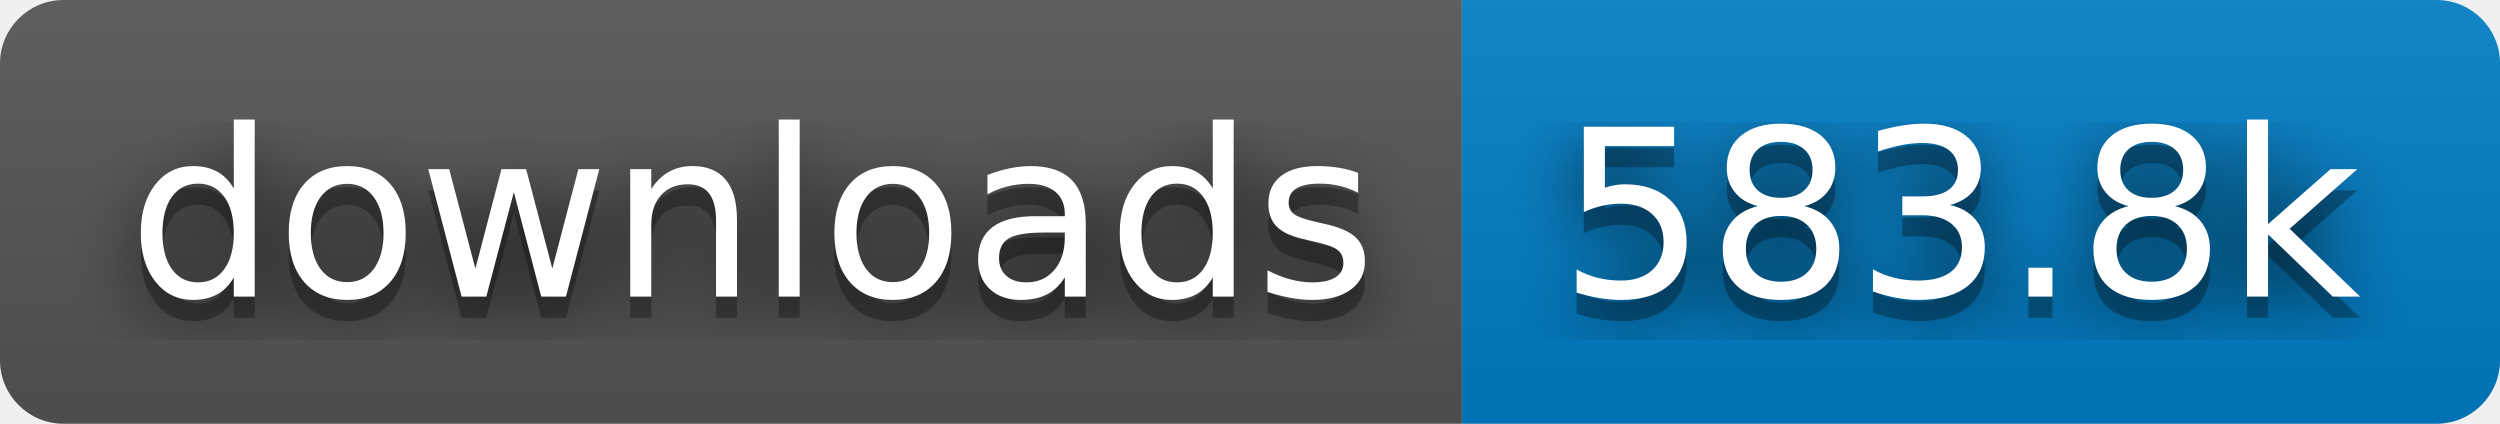
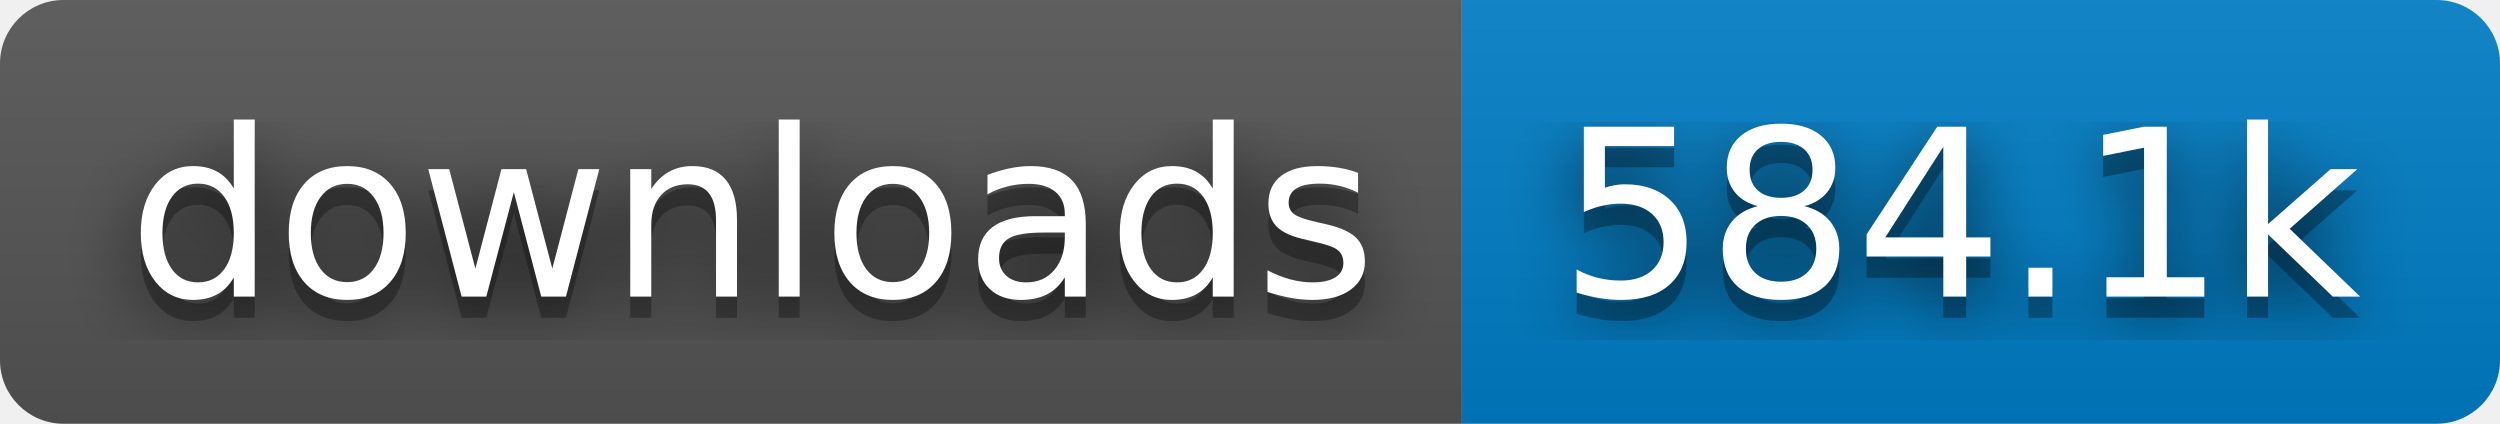
- <svg xmlns="http://www.w3.org/2000/svg" width="118" height="20" role="img" aria-label="downloads: 583.8k">
+ <svg xmlns="http://www.w3.org/2000/svg" width="118" height="20" role="img" aria-label="downloads: 584.1k">
  <filter id="blur">
    <feGaussianBlur stdDeviation="16" />
  </filter>
  <linearGradient id="s" x2="0" y2="100%">
    <stop offset="0" stop-color="#bbb" stop-opacity=".1" />
    <stop offset="1" stop-opacity=".1" />
  </linearGradient>
  <clipPath id="r">
    <rect width="118" height="20" rx="3" />
  </clipPath>
  <g clip-path="url(#r)">
    <rect width="69" height="20" fill="#555" />
    <rect x="69" width="49" height="20" fill="#007ec6" />
    <rect width="118" height="20" fill="url(#s)" />
  </g>
  <g fill="#fff" text-anchor="middle" font-family="Verdana,Geneva,DejaVu Sans,sans-serif" text-rendering="geometricPrecision" font-size="110">
    <g transform="scale(.1)">
      <g aria-hidden="true" fill="#010101">
        <text x="355" y="150" fill-opacity=".8" filter="url(#blur)" textLength="590">downloads</text>
        <text x="355" y="150" fill-opacity=".3" textLength="590">downloads</text>
      </g>
      <text x="355" y="140" textLength="590">downloads</text>
    </g>
    <g transform="scale(.1)">
      <g aria-hidden="true" fill="#010101">
-         <text x="925" y="150" fill-opacity=".8" filter="url(#blur)" textLength="390">583.8k</text>
-         <text x="925" y="150" fill-opacity=".3" textLength="390">583.8k</text>
+         <text x="925" y="150" fill-opacity=".8" filter="url(#blur)" textLength="390">584.1k</text>
+         <text x="925" y="150" fill-opacity=".3" textLength="390">584.1k</text>
      </g>
-       <text x="925" y="140" textLength="390">583.8k</text>
+       <text x="925" y="140" textLength="390">584.1k</text>
    </g>
  </g>
</svg>
